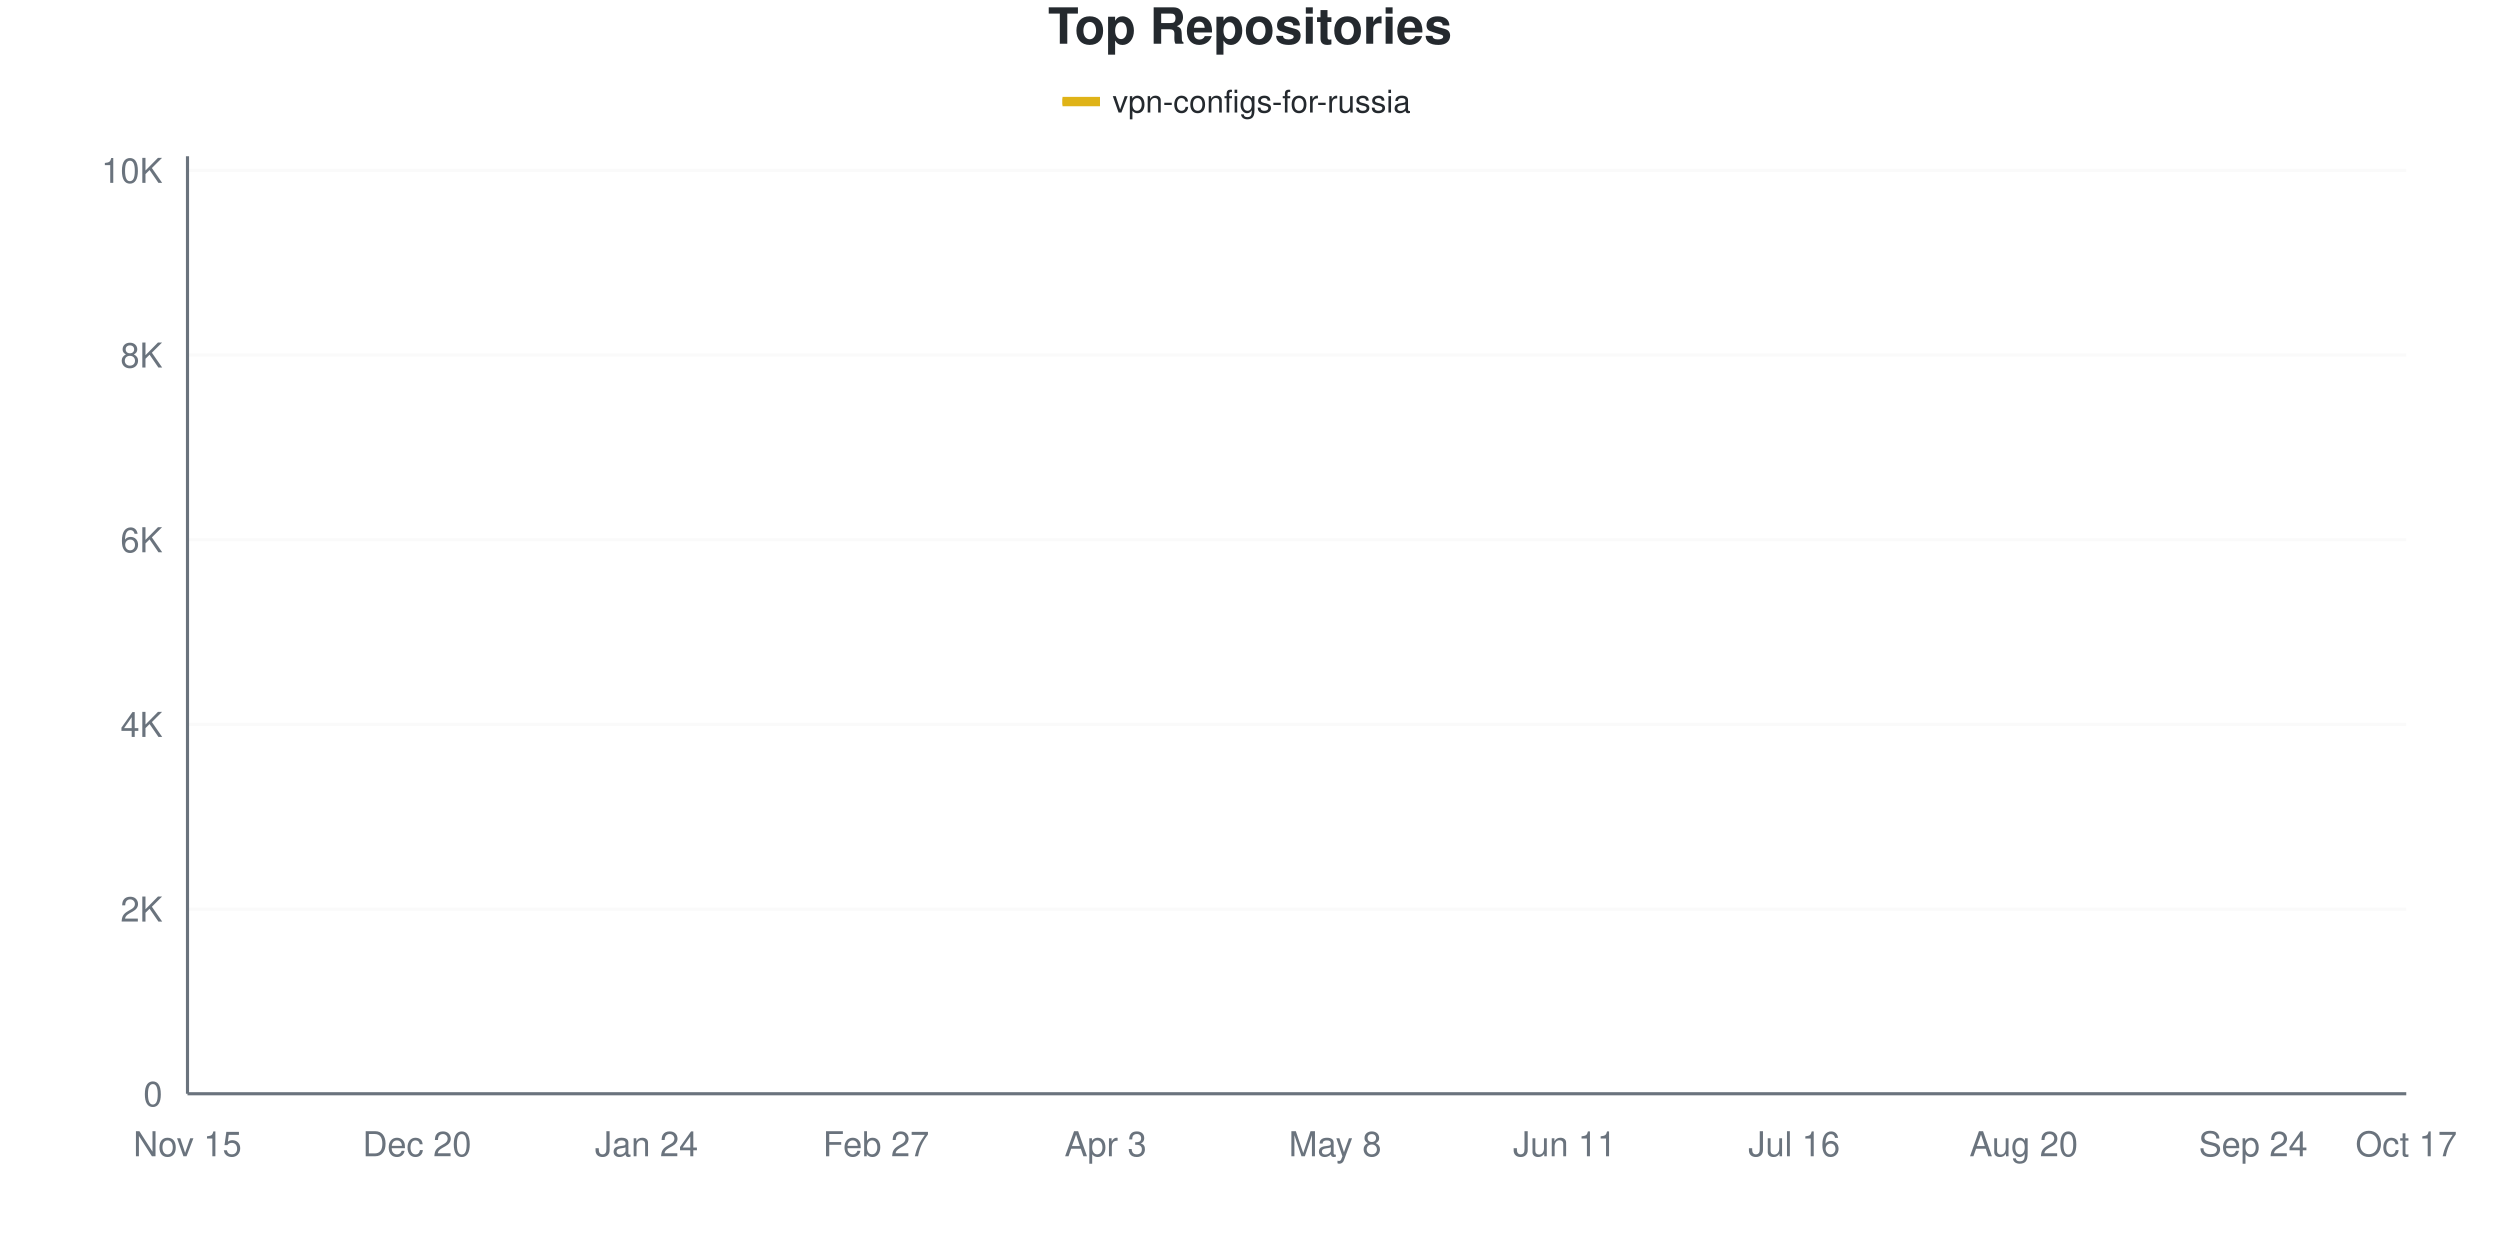
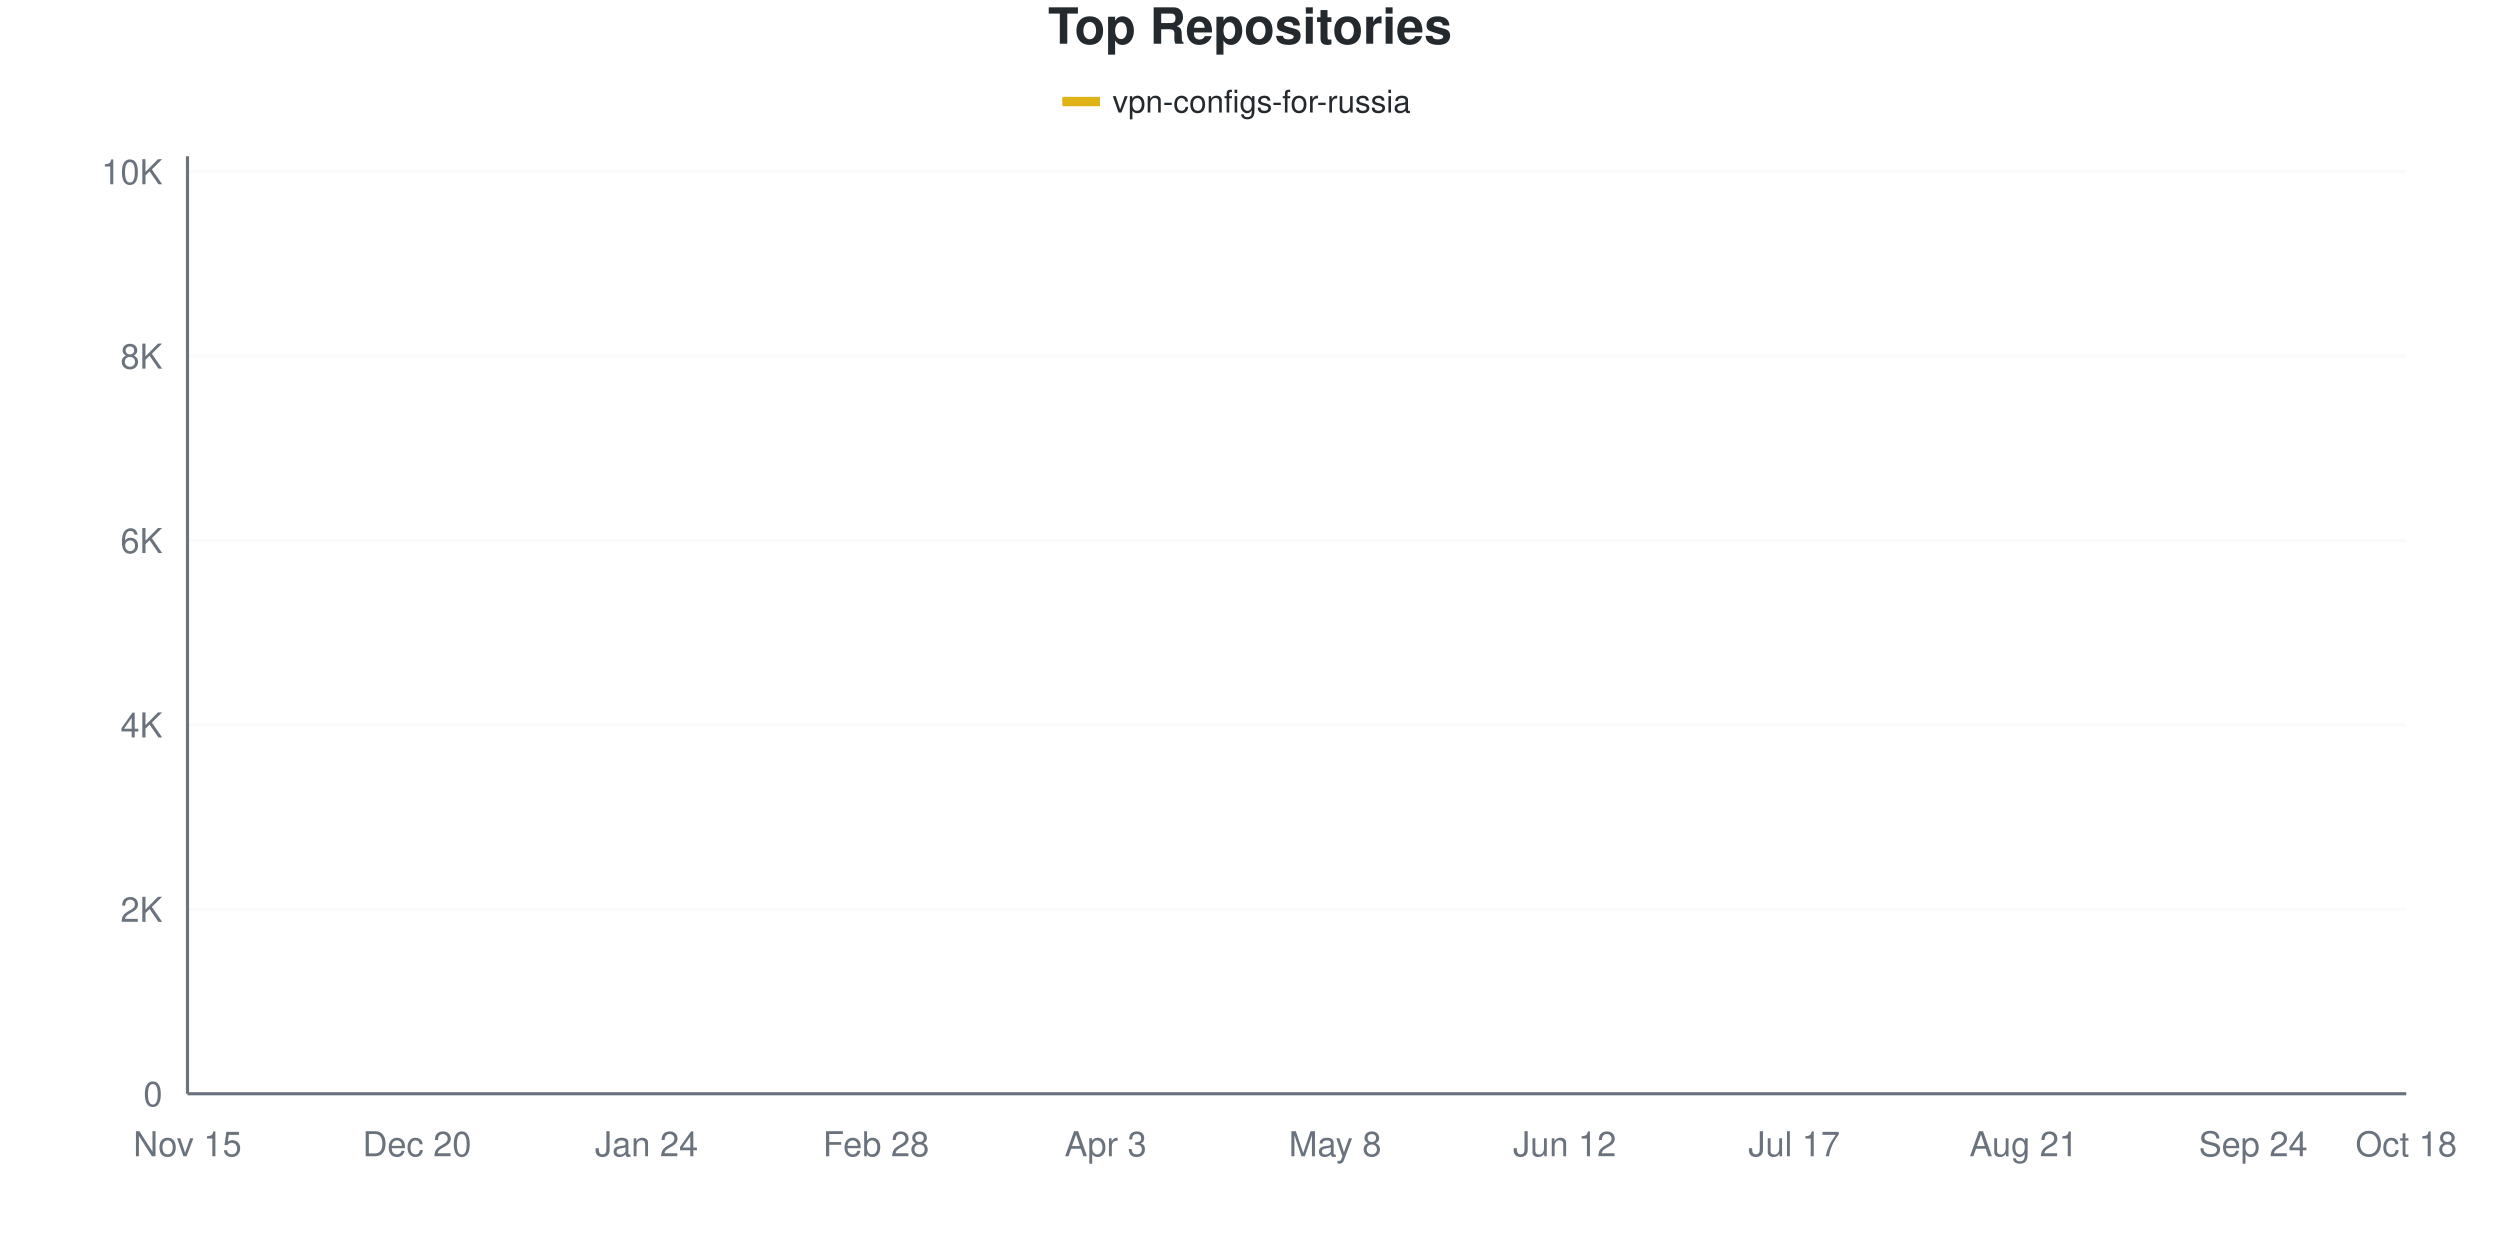
<svg xmlns="http://www.w3.org/2000/svg" viewBox="0 0 800 400" width="800" height="400">
  <style>
    @keyframes drawLine {
      to { stroke-dashoffset: 0; }
    }
    @keyframes fadeInPoint {
      from { opacity: 0; }
      to { opacity: 1; }
    }
    .data-line-0 {
      stroke-dasharray: 1171;
      stroke-dashoffset: 1171;
      animation: drawLine 2s ease-out forwards;
    }
    .data-point {
      opacity: 0;
      animation: fadeInPoint 0.5s ease-out forwards;
    }
    .chart-bg { fill: #fff; }
    .chart-text { fill: #24292e; }
    .chart-muted { fill: #6a737d; }
    .chart-grid { stroke: #eee; }
    .chart-axis { stroke: #6a737d; }
    @media (prefers-color-scheme: dark) {
      .chart-bg { fill: #0d1117; }
      .chart-text { fill: #e6edf3; }
      .chart-muted { fill: #8b949e; }
      .chart-grid { stroke: #21262d; }
      .chart-axis { stroke: #8b949e; }
    }
  </style>
  <rect width="800" height="400" class="chart-bg" />
  <text x="400" y="14" text-anchor="middle" class="chart-text" font-size="16" font-weight="bold" font-family="-apple-system, BlinkMacSystemFont, 'Segoe UI', Helvetica, Arial, sans-serif">Top Repositories</text>
  <g class="legend">
    <rect x="340" y="31" width="12" height="3" fill="#dfb317" />
    <line x1="340" y1="32.5" x2="352" y2="32.5" stroke="#dfb317" stroke-width="2" />
    <text x="356" y="36" class="chart-text" font-size="10" font-family="-apple-system, BlinkMacSystemFont, 'Segoe UI', Helvetica, Arial, sans-serif">vpn-configs-for-russia</text>
  </g>
  <g class="grid">
    <line x1="60" y1="350" x2="770" y2="350" class="chart-grid" stroke-opacity="0.3" />
    <text x="52" y="354" text-anchor="end" class="chart-muted" font-size="11" font-family="-apple-system, BlinkMacSystemFont, 'Segoe UI', Helvetica, Arial, sans-serif">0</text>
-     <line x1="60" y1="290.904" x2="770" y2="290.904" class="chart-grid" stroke-opacity="0.3" />
-     <text x="52" y="294.904" text-anchor="end" class="chart-muted" font-size="11" font-family="-apple-system, BlinkMacSystemFont, 'Segoe UI', Helvetica, Arial, sans-serif">2K</text>
-     <line x1="60" y1="231.808" x2="770" y2="231.808" class="chart-grid" stroke-opacity="0.3" />
-     <text x="52" y="235.808" text-anchor="end" class="chart-muted" font-size="11" font-family="-apple-system, BlinkMacSystemFont, 'Segoe UI', Helvetica, Arial, sans-serif">4K</text>
-     <line x1="60" y1="172.712" x2="770" y2="172.712" class="chart-grid" stroke-opacity="0.3" />
-     <text x="52" y="176.712" text-anchor="end" class="chart-muted" font-size="11" font-family="-apple-system, BlinkMacSystemFont, 'Segoe UI', Helvetica, Arial, sans-serif">6K</text>
-     <line x1="60" y1="113.617" x2="770" y2="113.617" class="chart-grid" stroke-opacity="0.3" />
-     <text x="52" y="117.617" text-anchor="end" class="chart-muted" font-size="11" font-family="-apple-system, BlinkMacSystemFont, 'Segoe UI', Helvetica, Arial, sans-serif">8K</text>
-     <line x1="60" y1="54.521" x2="770" y2="54.521" class="chart-grid" stroke-opacity="0.3" />
-     <text x="52" y="58.521" text-anchor="end" class="chart-muted" font-size="11" font-family="-apple-system, BlinkMacSystemFont, 'Segoe UI', Helvetica, Arial, sans-serif">10K</text>
+     <line x1="60" y1="290.991" x2="770" y2="290.991" class="chart-grid" stroke-opacity="0.3" />
+     <text x="52" y="294.991" text-anchor="end" class="chart-muted" font-size="11" font-family="-apple-system, BlinkMacSystemFont, 'Segoe UI', Helvetica, Arial, sans-serif">2K</text>
+     <line x1="60" y1="231.983" x2="770" y2="231.983" class="chart-grid" stroke-opacity="0.3" />
+     <text x="52" y="235.983" text-anchor="end" class="chart-muted" font-size="11" font-family="-apple-system, BlinkMacSystemFont, 'Segoe UI', Helvetica, Arial, sans-serif">4K</text>
+     <line x1="60" y1="172.974" x2="770" y2="172.974" class="chart-grid" stroke-opacity="0.3" />
+     <text x="52" y="176.974" text-anchor="end" class="chart-muted" font-size="11" font-family="-apple-system, BlinkMacSystemFont, 'Segoe UI', Helvetica, Arial, sans-serif">6K</text>
+     <line x1="60" y1="113.965" x2="770" y2="113.965" class="chart-grid" stroke-opacity="0.3" />
+     <text x="52" y="117.965" text-anchor="end" class="chart-muted" font-size="11" font-family="-apple-system, BlinkMacSystemFont, 'Segoe UI', Helvetica, Arial, sans-serif">8K</text>
+     <line x1="60" y1="54.957" x2="770" y2="54.957" class="chart-grid" stroke-opacity="0.3" />
+     <text x="52" y="58.957" text-anchor="end" class="chart-muted" font-size="11" font-family="-apple-system, BlinkMacSystemFont, 'Segoe UI', Helvetica, Arial, sans-serif">10K</text>
  </g>
  <g class="milestones">
    
  </g>
  <g class="x-axis">
    <text x="60" y="370" text-anchor="middle" class="chart-muted" font-size="11" font-family="-apple-system, BlinkMacSystemFont, 'Segoe UI', Helvetica, Arial, sans-serif">Nov 15</text>
    <text x="133.448" y="370" text-anchor="middle" class="chart-muted" font-size="11" font-family="-apple-system, BlinkMacSystemFont, 'Segoe UI', Helvetica, Arial, sans-serif">Dec 20</text>
    <text x="206.897" y="370" text-anchor="middle" class="chart-muted" font-size="11" font-family="-apple-system, BlinkMacSystemFont, 'Segoe UI', Helvetica, Arial, sans-serif">Jan 24</text>
-     <text x="280.345" y="370" text-anchor="middle" class="chart-muted" font-size="11" font-family="-apple-system, BlinkMacSystemFont, 'Segoe UI', Helvetica, Arial, sans-serif">Feb 27</text>
+     <text x="280.345" y="370" text-anchor="middle" class="chart-muted" font-size="11" font-family="-apple-system, BlinkMacSystemFont, 'Segoe UI', Helvetica, Arial, sans-serif">Feb 28</text>
    <text x="353.793" y="370" text-anchor="middle" class="chart-muted" font-size="11" font-family="-apple-system, BlinkMacSystemFont, 'Segoe UI', Helvetica, Arial, sans-serif">Apr 3</text>
    <text x="427.241" y="370" text-anchor="middle" class="chart-muted" font-size="11" font-family="-apple-system, BlinkMacSystemFont, 'Segoe UI', Helvetica, Arial, sans-serif">May 8</text>
-     <text x="500.69" y="370" text-anchor="middle" class="chart-muted" font-size="11" font-family="-apple-system, BlinkMacSystemFont, 'Segoe UI', Helvetica, Arial, sans-serif">Jun 11</text>
-     <text x="574.138" y="370" text-anchor="middle" class="chart-muted" font-size="11" font-family="-apple-system, BlinkMacSystemFont, 'Segoe UI', Helvetica, Arial, sans-serif">Jul 16</text>
-     <text x="647.586" y="370" text-anchor="middle" class="chart-muted" font-size="11" font-family="-apple-system, BlinkMacSystemFont, 'Segoe UI', Helvetica, Arial, sans-serif">Aug 20</text>
+     <text x="500.69" y="370" text-anchor="middle" class="chart-muted" font-size="11" font-family="-apple-system, BlinkMacSystemFont, 'Segoe UI', Helvetica, Arial, sans-serif">Jun 12</text>
+     <text x="574.138" y="370" text-anchor="middle" class="chart-muted" font-size="11" font-family="-apple-system, BlinkMacSystemFont, 'Segoe UI', Helvetica, Arial, sans-serif">Jul 17</text>
+     <text x="647.586" y="370" text-anchor="middle" class="chart-muted" font-size="11" font-family="-apple-system, BlinkMacSystemFont, 'Segoe UI', Helvetica, Arial, sans-serif">Aug 21</text>
    <text x="721.034" y="370" text-anchor="middle" class="chart-muted" font-size="11" font-family="-apple-system, BlinkMacSystemFont, 'Segoe UI', Helvetica, Arial, sans-serif">Sep 24</text>
-     <text x="770" y="370" text-anchor="middle" class="chart-muted" font-size="11" font-family="-apple-system, BlinkMacSystemFont, 'Segoe UI', Helvetica, Arial, sans-serif">Oct 17</text>
+     <text x="770" y="370" text-anchor="middle" class="chart-muted" font-size="11" font-family="-apple-system, BlinkMacSystemFont, 'Segoe UI', Helvetica, Arial, sans-serif">Oct 18</text>
  </g>
  <line x1="60" y1="50" x2="60" y2="350" class="chart-axis" stroke-width="1" />
  <line x1="60" y1="350" x2="770" y2="350" class="chart-axis" stroke-width="1" />
-   <path d="M60,349.97 C68.161,349.498 76.322,349.222 84.483,348.552 C92.644,347.882 100.805,346.883 108.966,345.952 C117.126,345.021 125.287,343.805 133.448,342.968 C141.609,342.13 149.77,341.741 157.931,340.929 C166.092,340.116 174.253,339.579 182.414,338.092 C190.575,336.605 198.736,333.882 206.897,332.005 C215.057,330.129 223.218,328.849 231.379,326.834 C239.54,324.82 247.701,322.437 255.862,319.92 C264.023,317.404 272.184,314.582 280.345,311.735 C288.506,308.889 296.667,308.012 304.828,302.842 C312.989,297.671 321.149,288.082 329.31,280.71 C337.471,273.338 345.632,265.202 353.793,258.608 C361.954,252.014 370.115,245.858 378.276,241.145 C386.437,236.433 394.598,234.162 402.759,230.331 C410.92,226.5 419.08,221.91 427.241,218.157 C435.402,214.405 443.563,214.922 451.724,207.815 C459.885,200.709 468.046,183.138 476.207,175.52 C484.368,167.901 492.529,167.34 500.69,162.105 C508.851,156.87 517.011,148.409 525.172,144.11 C533.333,139.811 541.494,138.723 549.655,136.309 C557.816,133.896 565.977,131.611 574.138,129.632 C582.299,127.652 590.46,126.367 598.621,124.431 C606.782,122.496 614.943,120.324 623.103,118.019 C631.264,115.715 639.425,112.617 647.586,110.603 C655.747,108.589 663.908,108.022 672.069,105.934 C680.23,103.846 688.391,100.877 696.552,98.074 C704.713,95.272 712.874,91.682 721.034,89.121 C729.195,86.561 737.356,84.684 745.517,82.71 C753.678,80.735 761.839,79.085 770,77.273" fill="none" stroke="#dfb317" stroke-width="2.5" class="data-line-0" />
+   <path d="M60,349.97 C68.161,349.498 76.322,349.223 84.483,348.554 C92.644,347.886 100.805,346.887 108.966,345.958 C117.126,345.029 125.287,343.814 133.448,342.978 C141.609,342.142 149.77,341.773 157.931,340.942 C166.092,340.111 174.253,339.487 182.414,337.992 C190.575,336.497 198.736,333.846 206.897,331.973 C215.057,330.099 223.218,328.781 231.379,326.751 C239.54,324.72 247.701,322.31 255.862,319.788 C264.023,317.265 272.184,314.531 280.345,311.615 C288.506,308.699 296.667,307.592 304.828,302.292 C312.989,296.991 321.149,287.244 329.31,279.809 C337.471,272.374 345.632,264.157 353.793,257.681 C361.954,251.205 370.115,245.54 378.276,240.952 C386.437,236.364 394.598,234.033 402.759,230.153 C410.92,226.274 419.08,221.45 427.241,217.673 C435.402,213.897 443.563,214.58 451.724,207.494 C459.885,200.408 468.046,182.937 476.207,175.157 C484.368,167.378 492.529,166.006 500.69,160.818 C508.851,155.63 517.011,148.136 525.172,144.03 C533.333,139.924 541.494,138.601 549.655,136.182 C557.816,133.763 565.977,131.476 574.138,129.514 C582.299,127.552 590.46,126.342 598.621,124.41 C606.782,122.477 614.943,120.206 623.103,117.919 C631.264,115.632 639.425,112.711 647.586,110.69 C655.747,108.669 663.908,107.917 672.069,105.793 C680.23,103.668 688.391,100.757 696.552,97.945 C704.713,95.132 712.874,91.473 721.034,88.916 C729.195,86.359 737.356,84.54 745.517,82.602 C753.678,80.665 761.839,79.062 770,77.292" fill="none" stroke="#dfb317" stroke-width="2.5" class="data-line-0" />
  <g class="points">
    <circle cx="60" cy="349.97" r="4" fill="#dfb317" class="data-point" style="animation-delay: 1.50s" />
-     <circle cx="84.483" cy="348.552" r="4" fill="#dfb317" class="data-point" style="animation-delay: 1.55s" />
-     <circle cx="108.966" cy="345.952" r="4" fill="#dfb317" class="data-point" style="animation-delay: 1.60s" />
-     <circle cx="133.448" cy="342.968" r="4" fill="#dfb317" class="data-point" style="animation-delay: 1.65s" />
-     <circle cx="157.931" cy="340.929" r="4" fill="#dfb317" class="data-point" style="animation-delay: 1.70s" />
-     <circle cx="182.414" cy="338.092" r="4" fill="#dfb317" class="data-point" style="animation-delay: 1.75s" />
-     <circle cx="206.897" cy="332.005" r="4" fill="#dfb317" class="data-point" style="animation-delay: 1.80s" />
-     <circle cx="231.379" cy="326.834" r="4" fill="#dfb317" class="data-point" style="animation-delay: 1.85s" />
-     <circle cx="255.862" cy="319.92" r="4" fill="#dfb317" class="data-point" style="animation-delay: 1.90s" />
-     <circle cx="280.345" cy="311.735" r="4" fill="#dfb317" class="data-point" style="animation-delay: 1.95s" />
-     <circle cx="304.828" cy="302.842" r="4" fill="#dfb317" class="data-point" style="animation-delay: 2.00s" />
-     <circle cx="329.31" cy="280.71" r="4" fill="#dfb317" class="data-point" style="animation-delay: 2.05s" />
-     <circle cx="353.793" cy="258.608" r="4" fill="#dfb317" class="data-point" style="animation-delay: 2.10s" />
-     <circle cx="378.276" cy="241.145" r="4" fill="#dfb317" class="data-point" style="animation-delay: 2.15s" />
-     <circle cx="402.759" cy="230.331" r="4" fill="#dfb317" class="data-point" style="animation-delay: 2.20s" />
-     <circle cx="427.241" cy="218.157" r="4" fill="#dfb317" class="data-point" style="animation-delay: 2.25s" />
-     <circle cx="451.724" cy="207.815" r="4" fill="#dfb317" class="data-point" style="animation-delay: 2.30s" />
-     <circle cx="476.207" cy="175.52" r="4" fill="#dfb317" class="data-point" style="animation-delay: 2.35s" />
-     <circle cx="500.69" cy="162.105" r="4" fill="#dfb317" class="data-point" style="animation-delay: 2.40s" />
-     <circle cx="525.172" cy="144.11" r="4" fill="#dfb317" class="data-point" style="animation-delay: 2.45s" />
-     <circle cx="549.655" cy="136.309" r="4" fill="#dfb317" class="data-point" style="animation-delay: 2.50s" />
-     <circle cx="574.138" cy="129.632" r="4" fill="#dfb317" class="data-point" style="animation-delay: 2.55s" />
-     <circle cx="598.621" cy="124.431" r="4" fill="#dfb317" class="data-point" style="animation-delay: 2.60s" />
-     <circle cx="623.103" cy="118.019" r="4" fill="#dfb317" class="data-point" style="animation-delay: 2.65s" />
-     <circle cx="647.586" cy="110.603" r="4" fill="#dfb317" class="data-point" style="animation-delay: 2.70s" />
-     <circle cx="672.069" cy="105.934" r="4" fill="#dfb317" class="data-point" style="animation-delay: 2.75s" />
-     <circle cx="696.552" cy="98.074" r="4" fill="#dfb317" class="data-point" style="animation-delay: 2.80s" />
-     <circle cx="721.034" cy="89.121" r="4" fill="#dfb317" class="data-point" style="animation-delay: 2.85s" />
-     <circle cx="745.517" cy="82.71" r="4" fill="#dfb317" class="data-point" style="animation-delay: 2.90s" />
-     <circle cx="770" cy="77.273" r="4" fill="#dfb317" class="data-point" style="animation-delay: 2.95s" />
+     <circle cx="84.483" cy="348.554" r="4" fill="#dfb317" class="data-point" style="animation-delay: 1.55s" />
+     <circle cx="108.966" cy="345.958" r="4" fill="#dfb317" class="data-point" style="animation-delay: 1.60s" />
+     <circle cx="133.448" cy="342.978" r="4" fill="#dfb317" class="data-point" style="animation-delay: 1.65s" />
+     <circle cx="157.931" cy="340.942" r="4" fill="#dfb317" class="data-point" style="animation-delay: 1.70s" />
+     <circle cx="182.414" cy="337.992" r="4" fill="#dfb317" class="data-point" style="animation-delay: 1.75s" />
+     <circle cx="206.897" cy="331.973" r="4" fill="#dfb317" class="data-point" style="animation-delay: 1.80s" />
+     <circle cx="231.379" cy="326.751" r="4" fill="#dfb317" class="data-point" style="animation-delay: 1.85s" />
+     <circle cx="255.862" cy="319.788" r="4" fill="#dfb317" class="data-point" style="animation-delay: 1.90s" />
+     <circle cx="280.345" cy="311.615" r="4" fill="#dfb317" class="data-point" style="animation-delay: 1.95s" />
+     <circle cx="304.828" cy="302.292" r="4" fill="#dfb317" class="data-point" style="animation-delay: 2.00s" />
+     <circle cx="329.31" cy="279.809" r="4" fill="#dfb317" class="data-point" style="animation-delay: 2.05s" />
+     <circle cx="353.793" cy="257.681" r="4" fill="#dfb317" class="data-point" style="animation-delay: 2.10s" />
+     <circle cx="378.276" cy="240.952" r="4" fill="#dfb317" class="data-point" style="animation-delay: 2.15s" />
+     <circle cx="402.759" cy="230.153" r="4" fill="#dfb317" class="data-point" style="animation-delay: 2.20s" />
+     <circle cx="427.241" cy="217.673" r="4" fill="#dfb317" class="data-point" style="animation-delay: 2.25s" />
+     <circle cx="451.724" cy="207.494" r="4" fill="#dfb317" class="data-point" style="animation-delay: 2.30s" />
+     <circle cx="476.207" cy="175.157" r="4" fill="#dfb317" class="data-point" style="animation-delay: 2.35s" />
+     <circle cx="500.69" cy="160.818" r="4" fill="#dfb317" class="data-point" style="animation-delay: 2.40s" />
+     <circle cx="525.172" cy="144.03" r="4" fill="#dfb317" class="data-point" style="animation-delay: 2.45s" />
+     <circle cx="549.655" cy="136.182" r="4" fill="#dfb317" class="data-point" style="animation-delay: 2.50s" />
+     <circle cx="574.138" cy="129.514" r="4" fill="#dfb317" class="data-point" style="animation-delay: 2.55s" />
+     <circle cx="598.621" cy="124.41" r="4" fill="#dfb317" class="data-point" style="animation-delay: 2.60s" />
+     <circle cx="623.103" cy="117.919" r="4" fill="#dfb317" class="data-point" style="animation-delay: 2.65s" />
+     <circle cx="647.586" cy="110.69" r="4" fill="#dfb317" class="data-point" style="animation-delay: 2.70s" />
+     <circle cx="672.069" cy="105.793" r="4" fill="#dfb317" class="data-point" style="animation-delay: 2.75s" />
+     <circle cx="696.552" cy="97.945" r="4" fill="#dfb317" class="data-point" style="animation-delay: 2.80s" />
+     <circle cx="721.034" cy="88.916" r="4" fill="#dfb317" class="data-point" style="animation-delay: 2.85s" />
+     <circle cx="745.517" cy="82.602" r="4" fill="#dfb317" class="data-point" style="animation-delay: 2.90s" />
+     <circle cx="770" cy="77.292" r="4" fill="#dfb317" class="data-point" style="animation-delay: 2.95s" />
  </g>
</svg>
